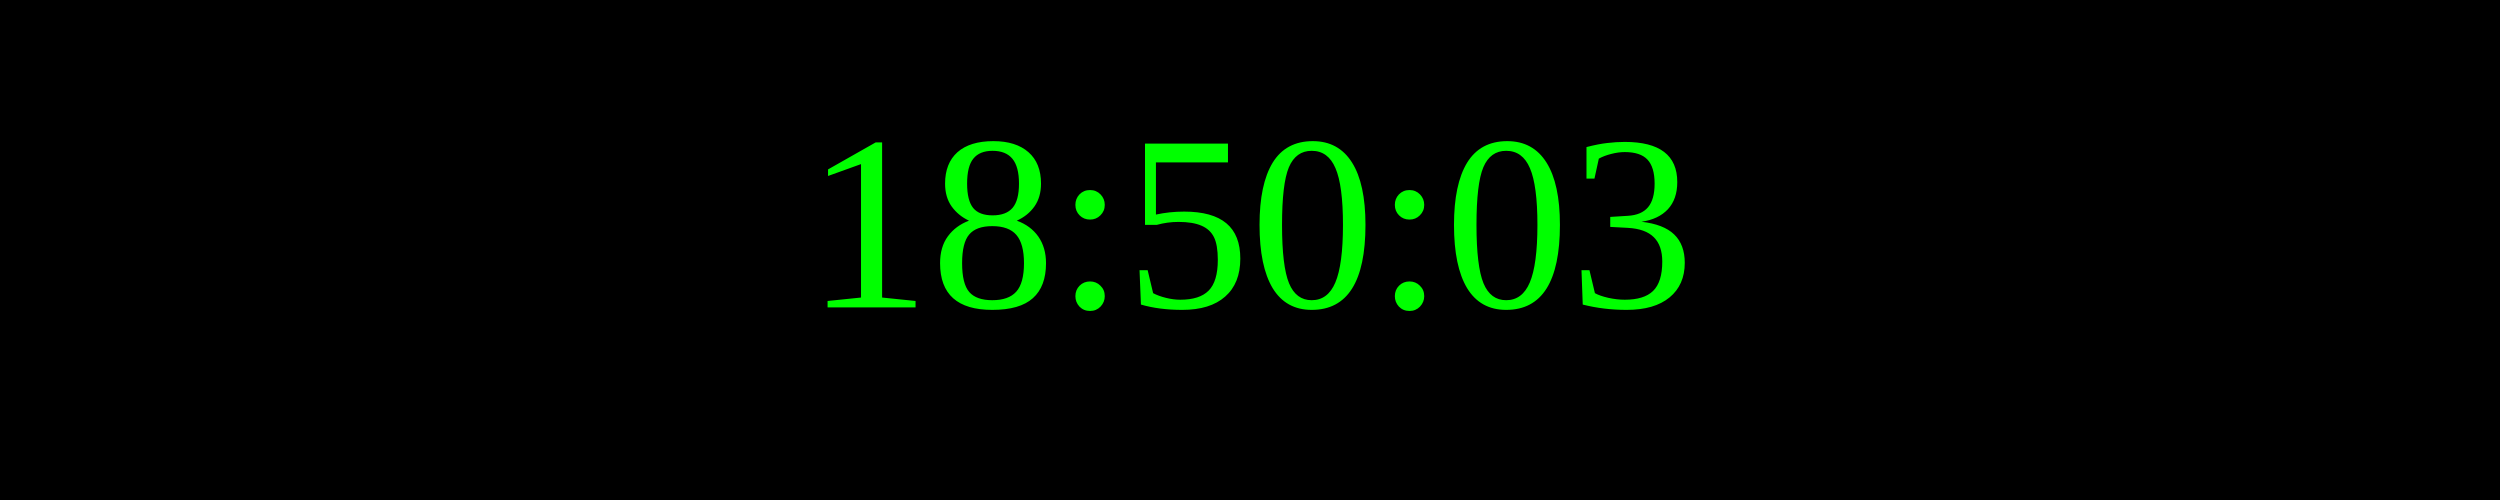
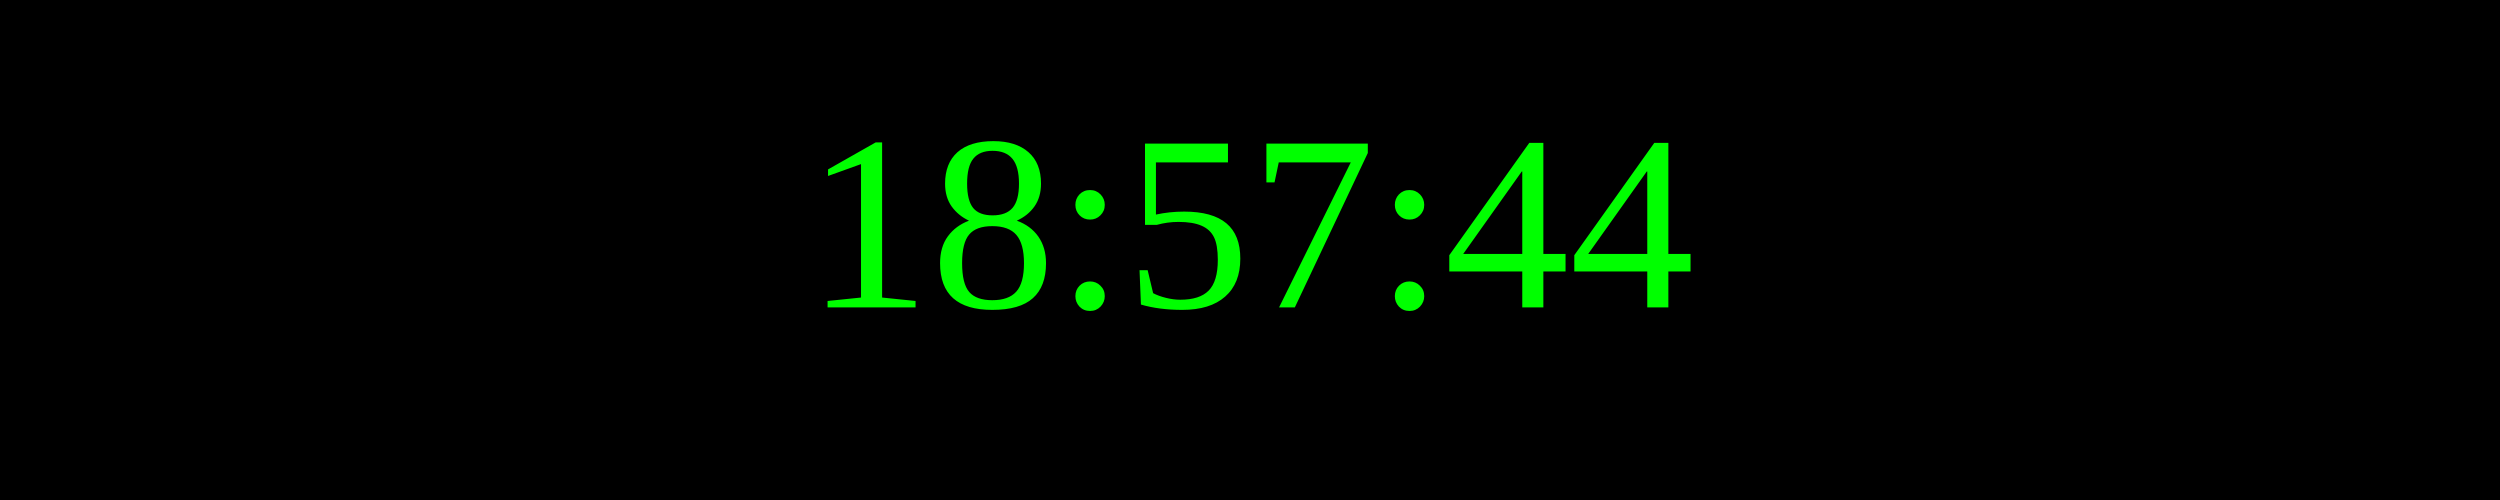
<svg xmlns="http://www.w3.org/2000/svg" width="250" height="50">
  <rect width="100%" height="100%" fill="black" />
  <text x="50%" y="50%" font-size="25" fill="lime" text-anchor="middle" dominant-baseline="middle">
- 18:50:03
+ 18:57:44
</text>
</svg>
